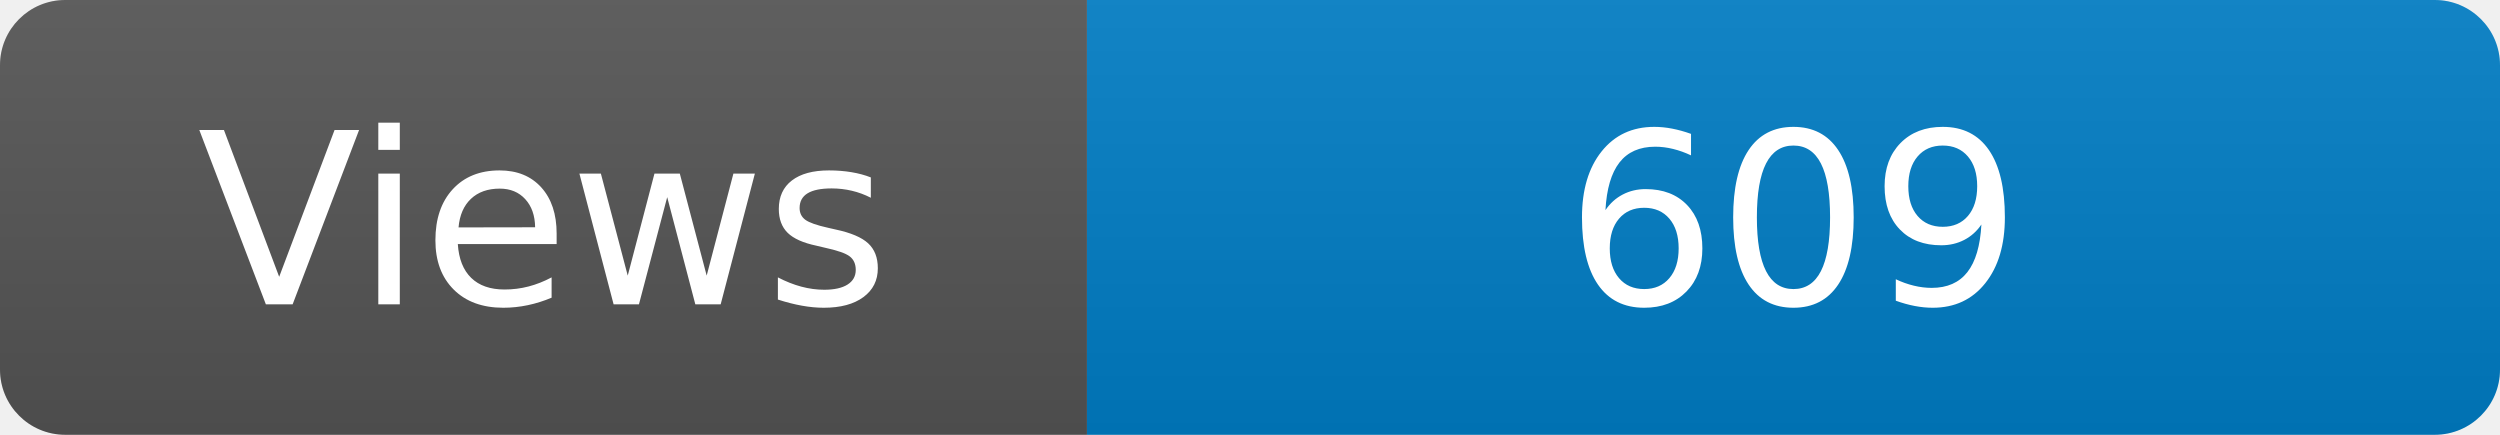
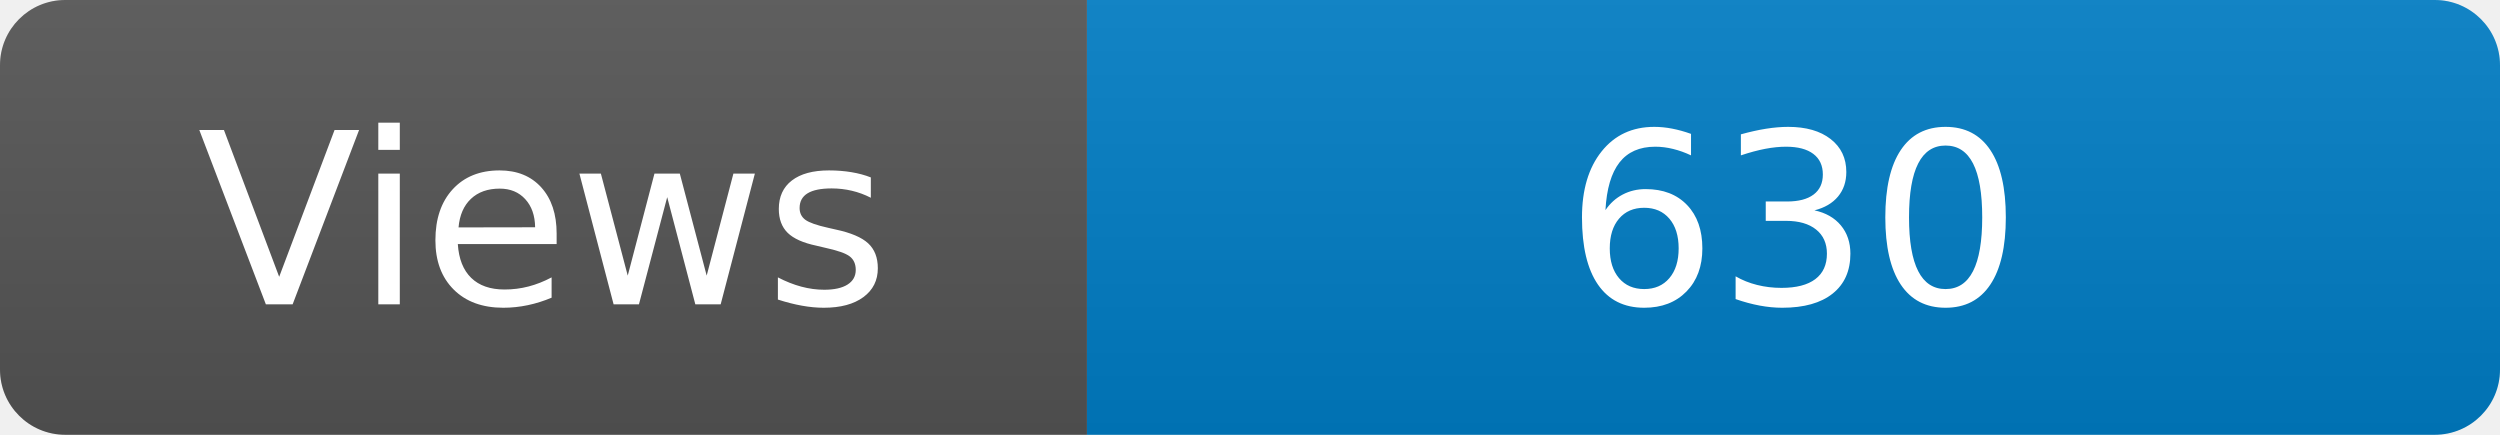
<svg xmlns="http://www.w3.org/2000/svg" width="115" height="20" role="img" aria-label="Maintained?: yes">
  <linearGradient id="s" x2="0" y2="100%">
    <stop offset="0" stop-color="#bbb" stop-opacity=".1" />
    <stop offset="1" stop-opacity=".1" />
  </linearGradient>
  <clipPath id="r">
    <rect width="115" height="20" rx="3" fill="#fff" />
  </clipPath>
  <g clip-path="url(#r)">
    <rect width="50" height="20" fill="#555" />
    <rect x="50" width="160" height="20" fill="#007ec6" />
    <rect width="115" height="20" fill="url(#s)" />
  </g>
  <g fill="#fff" text-anchor="middle" font-family="Verdana,Geneva,DejaVu Sans,sans-serif" font-size="110">
    <text x="250" y="140" transform="scale(.1)" fill="#fff">Views</text>
-     <text x="825" y="140" transform="scale(.1)" fill="#fff">609</text>
+     <text x="825" y="140" transform="scale(.1)" fill="#fff">630</text>
  </g>
</svg>
